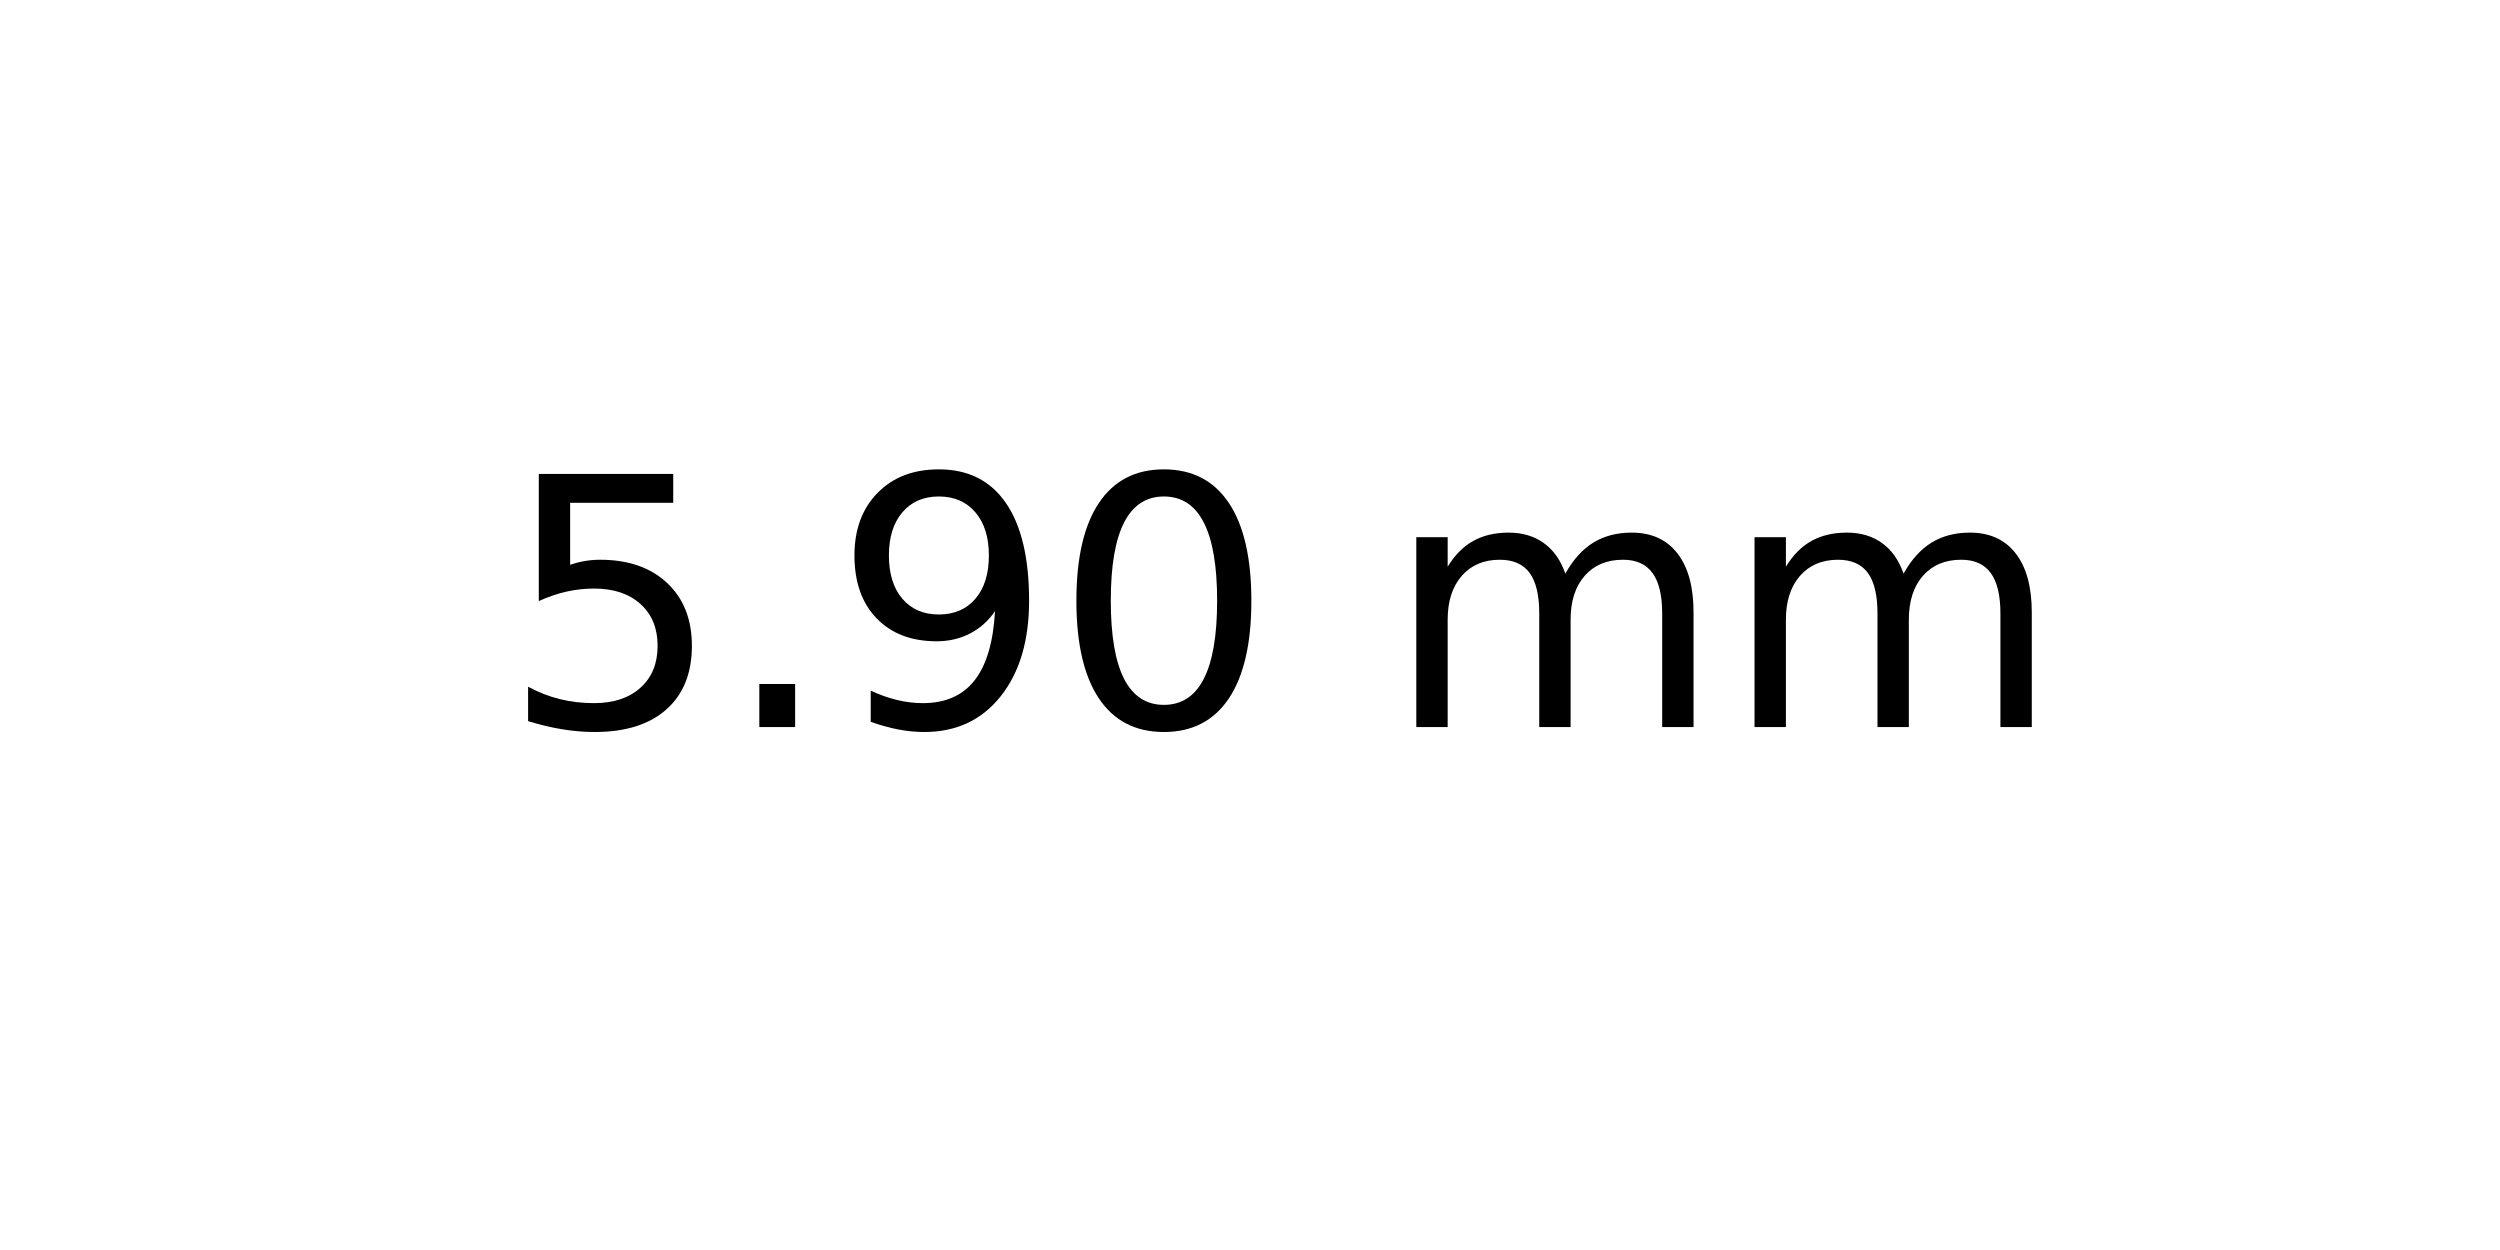
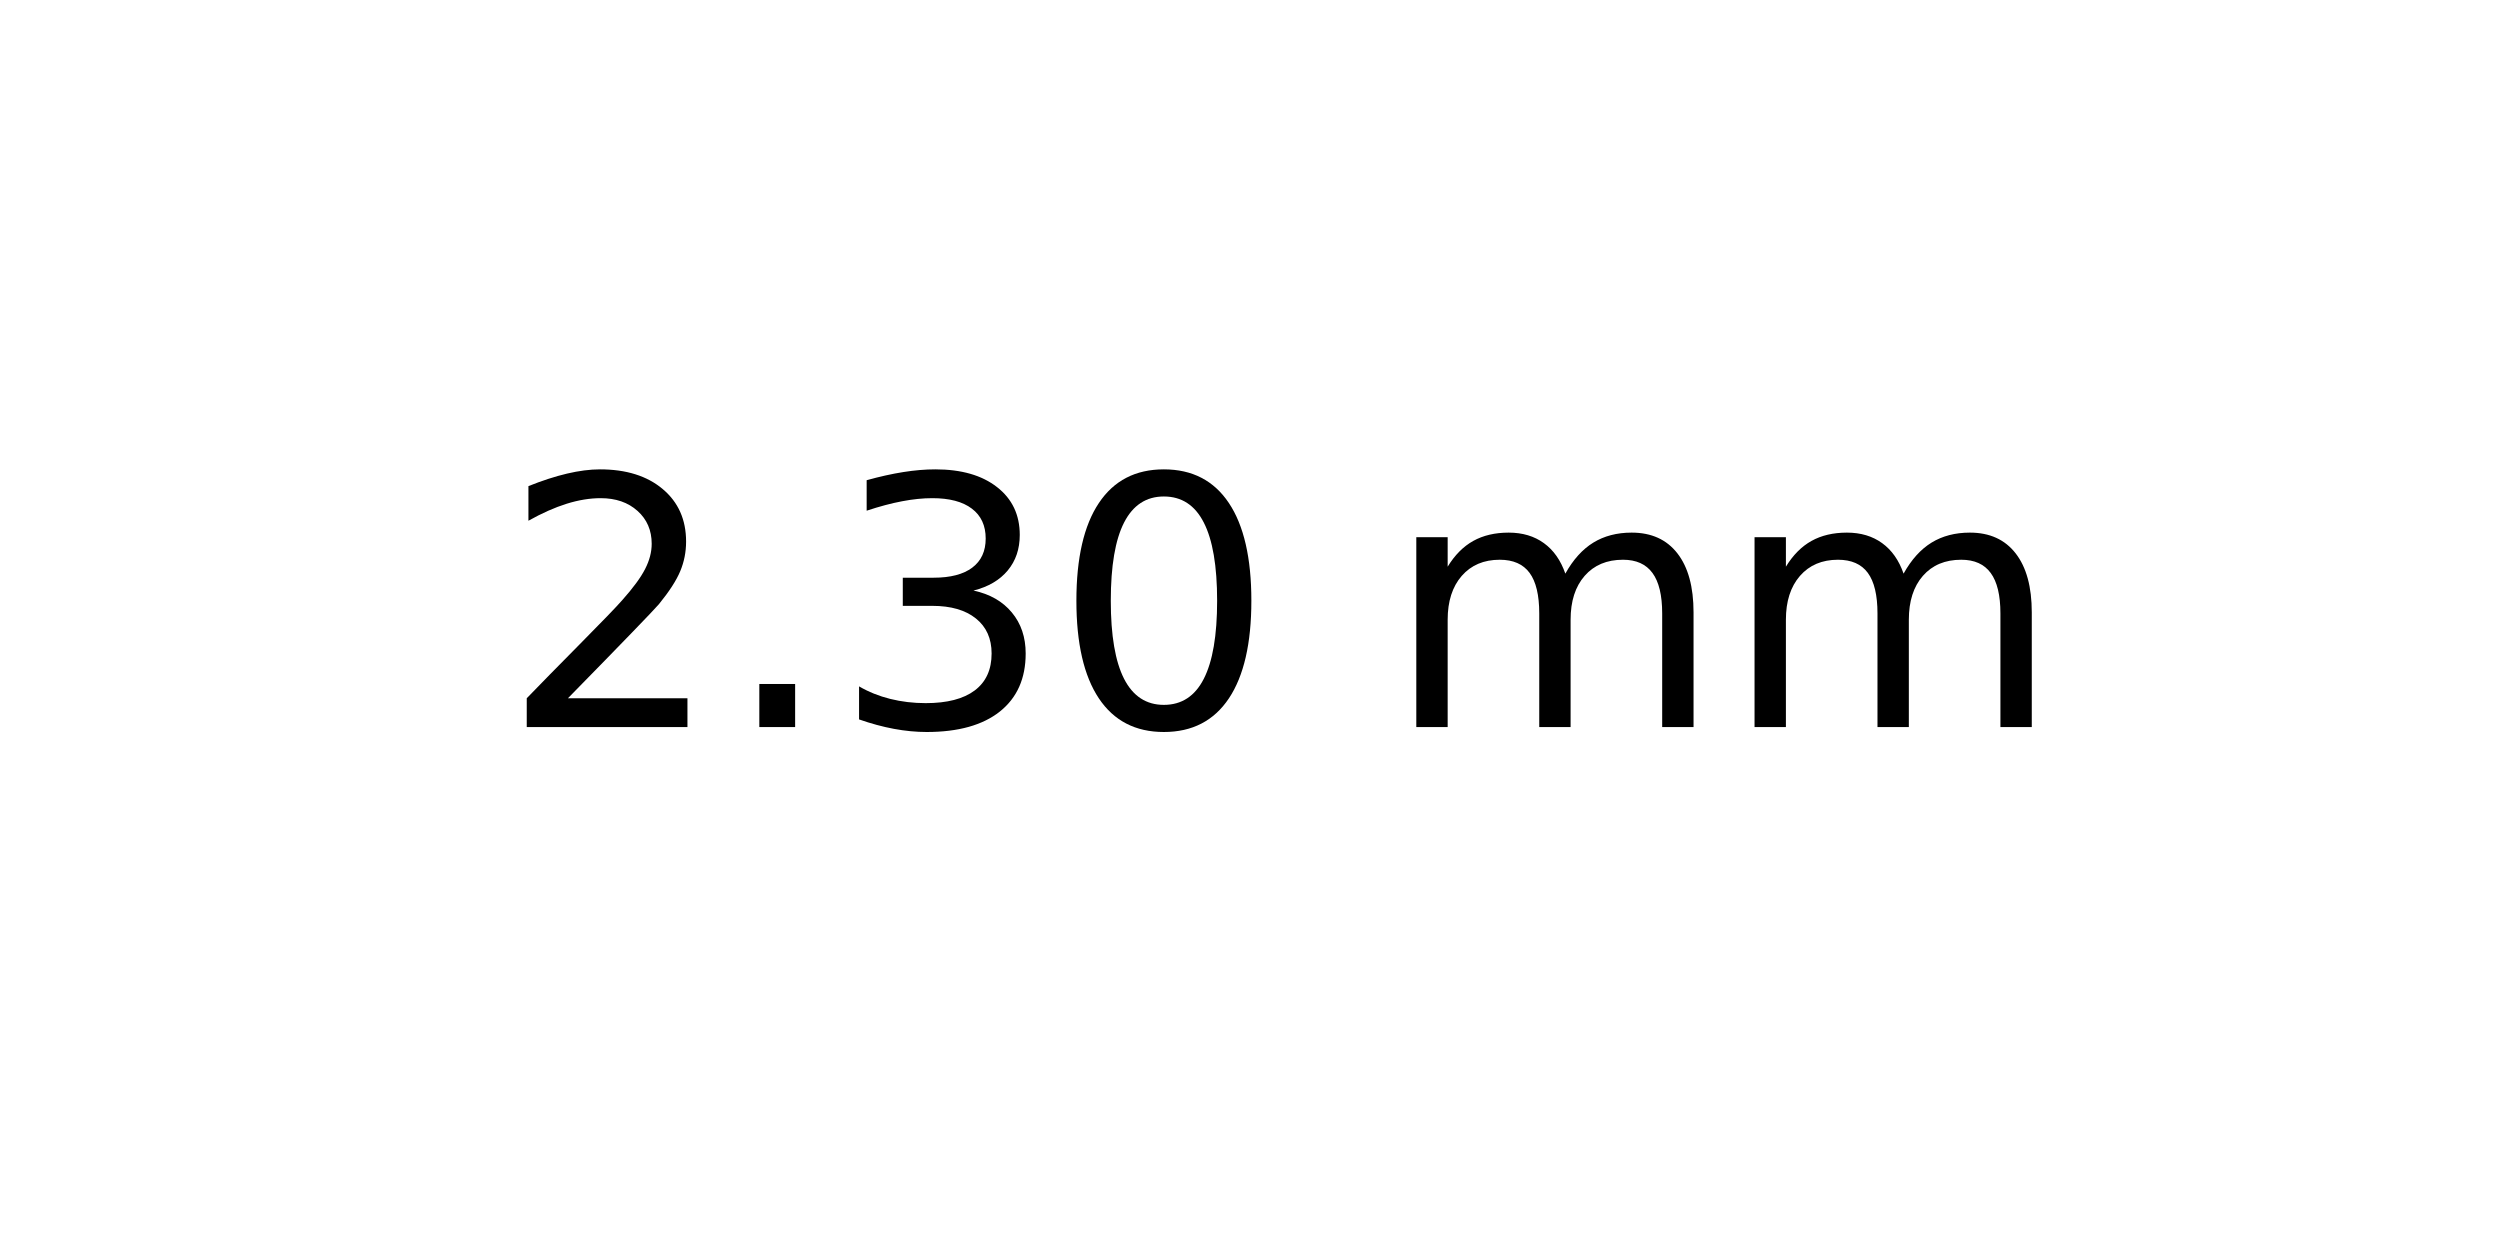
<svg xmlns="http://www.w3.org/2000/svg" xmlns:xlink="http://www.w3.org/1999/xlink" width="72pt" height="36pt" viewBox="0 0 72 36" version="1.1">
  <defs>
    <style type="text/css">*{stroke-linejoin: round; stroke-linecap: butt}</style>
  </defs>
  <g id="figure_1">
    <g id="axes_1">
      <g id="text_1">
        <g transform="translate(14.4375 20.93937) scale(0.1 -0.1)">
          <defs>
-             <path id="DejaVuSans-35" d="M 691 4666  L 3169 4666  L 3169 4134  L 1269 4134  L 1269 2991  Q 1406 3038 1543 3061  Q 1681 3084 1819 3084  Q 2600 3084 3056 2656  Q 3513 2228 3513 1497  Q 3513 744 3044 326  Q 2575 -91 1722 -91  Q 1428 -91 1123 -41  Q 819 9 494 109  L 494 744  Q 775 591 1075 516  Q 1375 441 1709 441  Q 2250 441 2565 725  Q 2881 1009 2881 1497  Q 2881 1984 2565 2268  Q 2250 2553 1709 2553  Q 1456 2553 1204 2497  Q 953 2441 691 2322  L 691 4666  z " transform="scale(0.015625)" />
+             <path id="DejaVuSans-32" d="M 1228 531  L 3431 531  L 3431 0  L 469 0  L 469 531  Q 828 903 1448 1529  Q 2069 2156 2228 2338  Q 2531 2678 2651 2914  Q 2772 3150 2772 3378  Q 2772 3750 2511 3984  Q 2250 4219 1831 4219  Q 1534 4219 1204 4116  Q 875 4013 500 3803  L 500 4441  Q 881 4594 1212 4672  Q 1544 4750 1819 4750  Q 2544 4750 2975 4387  Q 3406 4025 3406 3419  Q 3406 3131 3298 2873  Q 3191 2616 2906 2266  Q 2828 2175 2409 1742  Q 1991 1309 1228 531  z " transform="scale(0.015625)" />
            <path id="DejaVuSans-2e" d="M 684 794  L 1344 794  L 1344 0  L 684 0  L 684 794  z " transform="scale(0.015625)" />
-             <path id="DejaVuSans-39" d="M 703 97  L 703 672  Q 941 559 1184 500  Q 1428 441 1663 441  Q 2288 441 2617 861  Q 2947 1281 2994 2138  Q 2813 1869 2534 1725  Q 2256 1581 1919 1581  Q 1219 1581 811 2004  Q 403 2428 403 3163  Q 403 3881 828 4315  Q 1253 4750 1959 4750  Q 2769 4750 3195 4129  Q 3622 3509 3622 2328  Q 3622 1225 3098 567  Q 2575 -91 1691 -91  Q 1453 -91 1209 -44  Q 966 3 703 97  z M 1959 2075  Q 2384 2075 2632 2365  Q 2881 2656 2881 3163  Q 2881 3666 2632 3958  Q 2384 4250 1959 4250  Q 1534 4250 1286 3958  Q 1038 3666 1038 3163  Q 1038 2656 1286 2365  Q 1534 2075 1959 2075  z " transform="scale(0.015625)" />
+             <path id="DejaVuSans-33" d="M 2597 2516  Q 3050 2419 3304 2112  Q 3559 1806 3559 1356  Q 3559 666 3084 287  Q 2609 -91 1734 -91  Q 1441 -91 1130 -33  Q 819 25 488 141  L 488 750  Q 750 597 1062 519  Q 1375 441 1716 441  Q 2309 441 2620 675  Q 2931 909 2931 1356  Q 2931 1769 2642 2001  Q 2353 2234 1838 2234  L 1294 2234  L 1294 2753  L 1863 2753  Q 2328 2753 2575 2939  Q 2822 3125 2822 3475  Q 2822 3834 2567 4026  Q 2313 4219 1838 4219  Q 1578 4219 1281 4162  Q 984 4106 628 3988  L 628 4550  Q 988 4650 1302 4700  Q 1616 4750 1894 4750  Q 2613 4750 3031 4423  Q 3450 4097 3450 3541  Q 3450 3153 3228 2886  Q 3006 2619 2597 2516  z " transform="scale(0.015625)" />
            <path id="DejaVuSans-30" d="M 2034 4250  Q 1547 4250 1301 3770  Q 1056 3291 1056 2328  Q 1056 1369 1301 889  Q 1547 409 2034 409  Q 2525 409 2770 889  Q 3016 1369 3016 2328  Q 3016 3291 2770 3770  Q 2525 4250 2034 4250  z M 2034 4750  Q 2819 4750 3233 4129  Q 3647 3509 3647 2328  Q 3647 1150 3233 529  Q 2819 -91 2034 -91  Q 1250 -91 836 529  Q 422 1150 422 2328  Q 422 3509 836 4129  Q 1250 4750 2034 4750  z " transform="scale(0.015625)" />
            <path id="DejaVuSans-20" transform="scale(0.015625)" />
            <path id="DejaVuSans-6d" d="M 3328 2828  Q 3544 3216 3844 3400  Q 4144 3584 4550 3584  Q 5097 3584 5394 3201  Q 5691 2819 5691 2113  L 5691 0  L 5113 0  L 5113 2094  Q 5113 2597 4934 2840  Q 4756 3084 4391 3084  Q 3944 3084 3684 2787  Q 3425 2491 3425 1978  L 3425 0  L 2847 0  L 2847 2094  Q 2847 2600 2669 2842  Q 2491 3084 2119 3084  Q 1678 3084 1418 2786  Q 1159 2488 1159 1978  L 1159 0  L 581 0  L 581 3500  L 1159 3500  L 1159 2956  Q 1356 3278 1631 3431  Q 1906 3584 2284 3584  Q 2666 3584 2933 3390  Q 3200 3197 3328 2828  z " transform="scale(0.015625)" />
          </defs>
-           <use xlink:href="#DejaVuSans-35" />
+           <use xlink:href="#DejaVuSans-32" />
          <use xlink:href="#DejaVuSans-2e" x="63.623" />
-           <use xlink:href="#DejaVuSans-39" x="95.41" />
+           <use xlink:href="#DejaVuSans-33" x="95.41" />
          <use xlink:href="#DejaVuSans-30" x="159.033" />
          <use xlink:href="#DejaVuSans-20" x="222.656" />
          <use xlink:href="#DejaVuSans-6d" x="254.443" />
          <use xlink:href="#DejaVuSans-6d" x="351.855" />
        </g>
      </g>
    </g>
  </g>
</svg>
